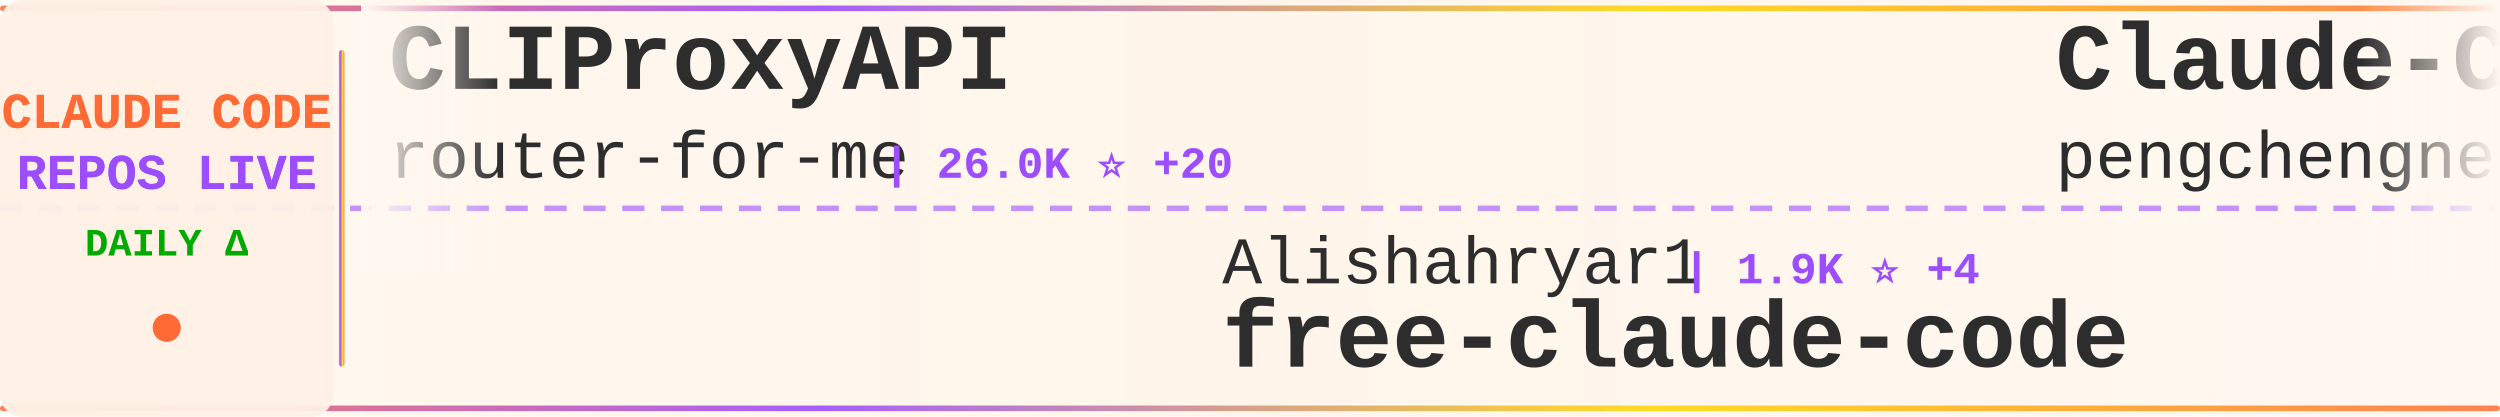
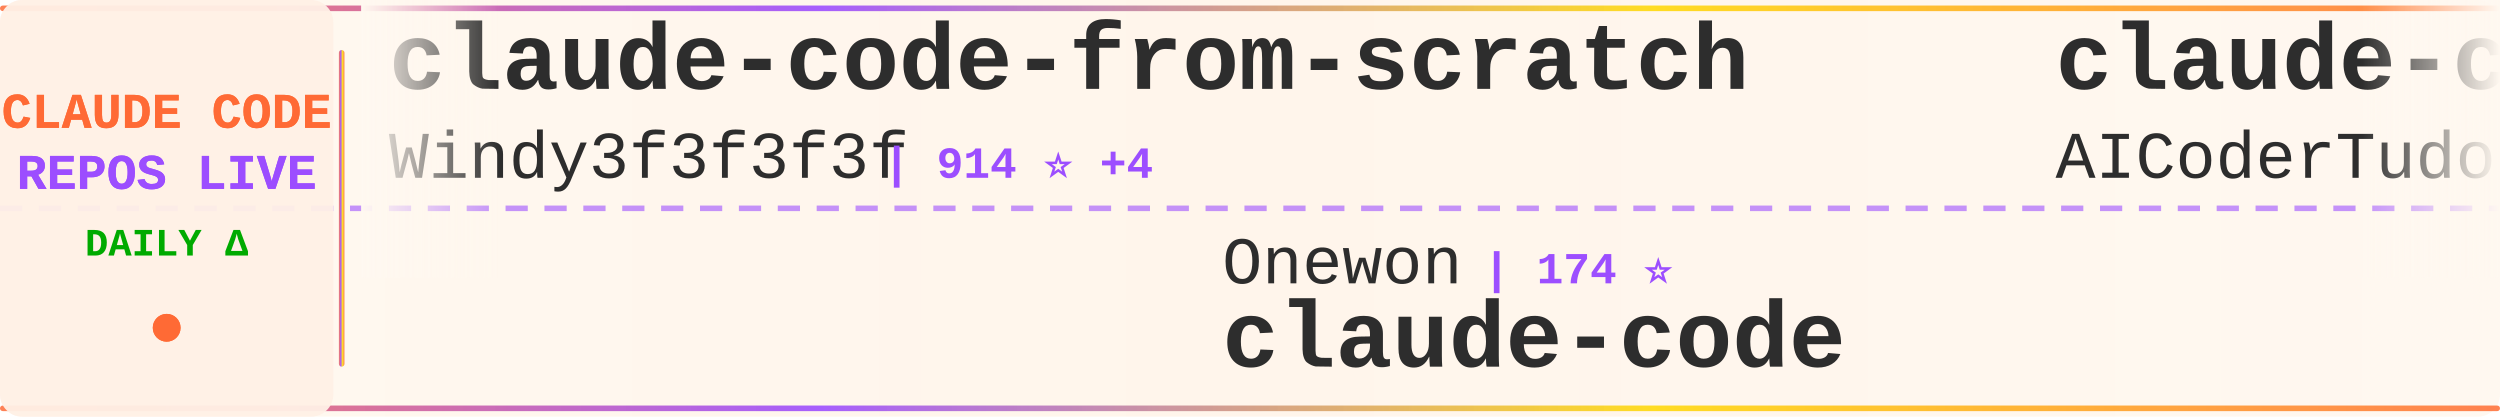
<svg xmlns="http://www.w3.org/2000/svg" width="900" height="150">
  <defs>
    <linearGradient id="tickerBg" x1="0%" y1="0%" x2="100%" y2="0%">
      <stop offset="0%" style="stop-color:#fff8f0;stop-opacity:0.98" />
      <stop offset="50%" style="stop-color:#fff5eb;stop-opacity:1" />
      <stop offset="100%" style="stop-color:#fff8f0;stop-opacity:0.98" />
    </linearGradient>
    <linearGradient id="borderGrad" x1="0%" y1="0%" x2="100%" y2="0%">
      <stop offset="0%" style="stop-color:#FF6B35;stop-opacity:0.85">
        <animate attributeName="stop-opacity" values="0.85;1;0.85" dur="2s" repeatCount="indefinite" />
      </stop>
      <stop offset="33%" style="stop-color:#9C4EFF;stop-opacity:0.9">
        <animate attributeName="stop-opacity" values="0.9;1;0.9" dur="2.2s" repeatCount="indefinite" />
      </stop>
      <stop offset="66%" style="stop-color:#FFD700;stop-opacity:0.85">
        <animate attributeName="stop-opacity" values="0.85;1;0.85" dur="1.8s" repeatCount="indefinite" />
      </stop>
      <stop offset="100%" style="stop-color:#FF6B35;stop-opacity:0.85">
        <animate attributeName="stop-opacity" values="0.85;1;0.85" dur="2s" repeatCount="indefinite" />
      </stop>
    </linearGradient>
    <filter id="textGlow">
      <feGaussianBlur stdDeviation="0.15" result="coloredBlur" />
      <feMerge>
        <feMergeNode in="coloredBlur" />
        <feMergeNode in="SourceGraphic" />
      </feMerge>
    </filter>
    <filter id="metricGlow">
      <feGaussianBlur stdDeviation="0.2" result="coloredBlur" />
      <feMerge>
        <feMergeNode in="coloredBlur" />
        <feMergeNode in="SourceGraphic" />
      </feMerge>
    </filter>
    <linearGradient id="leftFade" x1="0%" y1="0%" x2="100%" y2="0%">
      <stop offset="0%" style="stop-color:#fff8f0;stop-opacity:1" />
      <stop offset="100%" style="stop-color:#fff8f0;stop-opacity:0" />
    </linearGradient>
    <linearGradient id="rightFade" x1="0%" y1="0%" x2="100%" y2="0%">
      <stop offset="0%" style="stop-color:#fff8f0;stop-opacity:0" />
      <stop offset="100%" style="stop-color:#fff8f0;stop-opacity:1" />
    </linearGradient>
  </defs>
  <rect width="900" height="150" fill="url(#tickerBg)" rx="8" />
  <rect x="0" y="2" width="900" height="2" fill="url(#borderGrad)" rx="1" />
  <rect x="0" y="146" width="900" height="2" fill="url(#borderGrad)" rx="1" />
  <line x1="0" y1="75" x2="900" y2="75" stroke="#9C4EFF" stroke-width="2" stroke-dasharray="8 6" opacity="0.6" />
  <rect x="0" y="0" width="120" height="150" fill="#fff0e6" opacity="0.95" rx="8" />
  <text x="60" y="46" font-family="'Courier New', monospace" font-size="18" font-weight="bold" fill="#FF6B35" text-anchor="middle" filter="url(#textGlow)">
    CLAUDE CODE
  </text>
  <text x="60" y="68" font-family="'Courier New', monospace" font-size="18" font-weight="bold" fill="#9C4EFF" text-anchor="middle" filter="url(#textGlow)">
    REPOS LIVE
  </text>
  <text x="60" y="92" font-family="'Courier New', monospace" font-size="14" font-weight="bold" fill="#00aa00" text-anchor="middle">
    DAILY Δ
  </text>
  <circle cx="60" cy="118" r="5" fill="#FF6B35" filter="url(#metricGlow)">
    <animate attributeName="r" values="4;6;4" dur="1.5s" repeatCount="indefinite" />
    <animate attributeName="opacity" values="0.6;1;0.6" dur="1.5s" repeatCount="indefinite" />
  </circle>
  <rect x="122" y="18" width="2" height="114" fill="url(#borderGrad)" rx="1" />
  <clipPath id="tickerClip">
    <rect x="130" y="0" width="770" height="150" />
  </clipPath>
  <g clip-path="url(#tickerClip)">
    <g id="tickerItems">
      <animateTransform attributeName="transform" attributeType="XML" type="translate" from="0 0" to="-3000 0" dur="54s" repeatCount="indefinite" />
      <g transform="translate(0, 0)">
-         <text x="140" y="32" font-family="'Courier New', monospace" font-size="34" font-weight="bold" fill="#2d2d2d">CLIProxyAPI</text>
-         <text x="140" y="64" font-family="'Courier New', monospace" font-size="24" font-weight="normal" fill="#2d2d2d" opacity="1.0">router-for-me</text>
-         <text x="318" y="64" font-family="'Courier New', monospace" font-size="16" font-weight="bold" fill="#9C4EFF"> | 26.0K ⭐ +20</text>
+         <text x="140" y="32" font-family="'Courier New', monospace" font-size="34" font-weight="bold" fill="#2d2d2d">claude-code-from-scratch</text>
+         <text x="140" y="64" font-family="'Courier New', monospace" font-size="24" font-weight="normal" fill="#2d2d2d" opacity="1.0">Windy3f3f3f3f</text>
+         <text x="318" y="64" font-family="'Courier New', monospace" font-size="16" font-weight="bold" fill="#9C4EFF"> | 914 ⭐ +4</text>
      </g>
      <g transform="translate(300, 0)">
-         <text x="140" y="102" font-family="'Courier New', monospace" font-size="24" font-weight="normal" fill="#2d2d2d" opacity="1.0">Alishahryar1</text>
-         <text x="306" y="102" font-family="'Courier New', monospace" font-size="16" font-weight="bold" fill="#9C4EFF"> | 1.9K ⭐ +4</text>
-         <text x="140" y="132" font-family="'Courier New', monospace" font-size="34" font-weight="bold" fill="#2d2d2d">free-claude-code</text>
+         <text x="140" y="102" font-family="'Courier New', monospace" font-size="24" font-weight="normal" fill="#2d2d2d" opacity="1.0">Onewon</text>
+         <text x="234" y="102" font-family="'Courier New', monospace" font-size="16" font-weight="bold" fill="#9C4EFF"> | 174 ⭐</text>
+         <text x="140" y="132" font-family="'Courier New', monospace" font-size="34" font-weight="bold" fill="#2d2d2d">claude-code</text>
      </g>
      <g transform="translate(600, 0)">
-         <text x="140" y="32" font-family="'Courier New', monospace" font-size="34" font-weight="bold" fill="#2d2d2d">Claude-Code</text>
-         <text x="140" y="64" font-family="'Courier New', monospace" font-size="24" font-weight="normal" fill="#2d2d2d" opacity="1.0">pengchengneo</text>
-         <text x="306" y="64" font-family="'Courier New', monospace" font-size="16" font-weight="bold" fill="#9C4EFF"> | 1.2K ⭐</text>
+         <text x="140" y="32" font-family="'Courier New', monospace" font-size="34" font-weight="bold" fill="#2d2d2d">claude-code-tudou</text>
+         <text x="140" y="64" font-family="'Courier New', monospace" font-size="24" font-weight="normal" fill="#2d2d2d" opacity="1.0">AICoderTudou</text>
+         <text x="306" y="64" font-family="'Courier New', monospace" font-size="16" font-weight="bold" fill="#9C4EFF"> | 480 ⭐ +1</text>
      </g>
      <g transform="translate(900, 0)">
-         <text x="140" y="102" font-family="'Courier New', monospace" font-size="24" font-weight="normal" fill="#2d2d2d" opacity="1.0">luyao618</text>
-         <text x="258" y="102" font-family="'Courier New', monospace" font-size="16" font-weight="bold" fill="#9C4EFF"> | 1.1K ⭐</text>
-         <text x="140" y="132" font-family="'Courier New', monospace" font-size="34" font-weight="bold" fill="#2d2d2d">Claude-Code-Source-Study</text>
+         <text x="140" y="102" font-family="'Courier New', monospace" font-size="24" font-weight="normal" fill="#2d2d2d" opacity="1.0">VoltAgent</text>
+         <text x="270" y="102" font-family="'Courier New', monospace" font-size="16" font-weight="bold" fill="#9C4EFF"> | 17.3K ⭐ +29</text>
+         <text x="140" y="132" font-family="'Courier New', monospace" font-size="34" font-weight="bold" fill="#2d2d2d">awesome-claude-code-suba...</text>
      </g>
      <g transform="translate(1200, 0)">
-         <text x="140" y="32" font-family="'Courier New', monospace" font-size="34" font-weight="bold" fill="#2d2d2d">claude-code</text>
-         <text x="140" y="64" font-family="'Courier New', monospace" font-size="24" font-weight="normal" fill="#2d2d2d" opacity="1.0">RishabhK103</text>
-         <text x="294" y="64" font-family="'Courier New', monospace" font-size="16" font-weight="bold" fill="#9C4EFF"> | 57 ⭐</text>
+         <text x="140" y="32" font-family="'Courier New', monospace" font-size="34" font-weight="bold" fill="#2d2d2d">nanoclaw</text>
+         <text x="140" y="64" font-family="'Courier New', monospace" font-size="24" font-weight="normal" fill="#2d2d2d" opacity="1.0">qwibitai</text>
+         <text x="258" y="64" font-family="'Courier New', monospace" font-size="16" font-weight="bold" fill="#9C4EFF"> | 27.3K ⭐ +16</text>
      </g>
      <g transform="translate(1500, 0)">
-         <text x="140" y="102" font-family="'Courier New', monospace" font-size="24" font-weight="normal" fill="#2d2d2d" opacity="1.0">anthropics</text>
-         <text x="282" y="102" font-family="'Courier New', monospace" font-size="16" font-weight="bold" fill="#9C4EFF"> | 117.4K ⭐ +86</text>
-         <text x="140" y="132" font-family="'Courier New', monospace" font-size="34" font-weight="bold" fill="#2d2d2d">skills</text>
+         <text x="140" y="102" font-family="'Courier New', monospace" font-size="24" font-weight="normal" fill="#2d2d2d" opacity="1.0">Maciek-roboblog</text>
+         <text x="342" y="102" font-family="'Courier New', monospace" font-size="16" font-weight="bold" fill="#9C4EFF"> | 7.6K ⭐ +11</text>
+         <text x="140" y="132" font-family="'Courier New', monospace" font-size="34" font-weight="bold" fill="#2d2d2d">Claude-Code-Usage-Monito...</text>
      </g>
      <g transform="translate(1800, 0)">
-         <text x="140" y="32" font-family="'Courier New', monospace" font-size="34" font-weight="bold" fill="#2d2d2d">how-claude-code-works</text>
-         <text x="140" y="64" font-family="'Courier New', monospace" font-size="24" font-weight="normal" fill="#2d2d2d" opacity="1.0">Windy3f3f3f3f</text>
-         <text x="318" y="64" font-family="'Courier New', monospace" font-size="16" font-weight="bold" fill="#9C4EFF"> | 1.8K ⭐ +2</text>
+         <text x="140" y="32" font-family="'Courier New', monospace" font-size="34" font-weight="bold" fill="#2d2d2d">claude-code-proxy</text>
+         <text x="140" y="64" font-family="'Courier New', monospace" font-size="24" font-weight="normal" fill="#2d2d2d" opacity="1.0">1rgs</text>
+         <text x="210" y="64" font-family="'Courier New', monospace" font-size="16" font-weight="bold" fill="#9C4EFF"> | 3.4K ⭐ +1</text>
      </g>
      <g transform="translate(2100, 0)">
-         <text x="140" y="102" font-family="'Courier New', monospace" font-size="24" font-weight="normal" fill="#2d2d2d" opacity="1.0">Cranot</text>
-         <text x="234" y="102" font-family="'Courier New', monospace" font-size="16" font-weight="bold" fill="#9C4EFF"> | 2.6K ⭐ +1</text>
-         <text x="140" y="132" font-family="'Courier New', monospace" font-size="34" font-weight="bold" fill="#2d2d2d">claude-code-guide</text>
+         <text x="140" y="102" font-family="'Courier New', monospace" font-size="24" font-weight="normal" fill="#2d2d2d" opacity="1.0">codeaashu</text>
+         <text x="270" y="102" font-family="'Courier New', monospace" font-size="16" font-weight="bold" fill="#9C4EFF"> | 2.1K ⭐ +11</text>
+         <text x="140" y="132" font-family="'Courier New', monospace" font-size="34" font-weight="bold" fill="#2d2d2d">claude-code</text>
      </g>
      <g transform="translate(2400, 0)">
-         <text x="140" y="32" font-family="'Courier New', monospace" font-size="34" font-weight="bold" fill="#2d2d2d">claude_code_bridge</text>
-         <text x="140" y="64" font-family="'Courier New', monospace" font-size="24" font-weight="normal" fill="#2d2d2d" opacity="1.0">bfly123</text>
-         <text x="246" y="64" font-family="'Courier New', monospace" font-size="16" font-weight="bold" fill="#9C4EFF"> | 2.2K ⭐ +1</text>
+         <text x="140" y="32" font-family="'Courier New', monospace" font-size="34" font-weight="bold" fill="#2d2d2d">claude-code</text>
+         <text x="140" y="64" font-family="'Courier New', monospace" font-size="24" font-weight="normal" fill="#2d2d2d" opacity="1.0">tanbiralam</text>
+         <text x="282" y="64" font-family="'Courier New', monospace" font-size="16" font-weight="bold" fill="#9C4EFF"> | 1.4K ⭐ +2</text>
      </g>
      <g transform="translate(2700, 0)">
-         <text x="140" y="102" font-family="'Courier New', monospace" font-size="24" font-weight="normal" fill="#2d2d2d" opacity="1.0">rohitg00</text>
-         <text x="258" y="102" font-family="'Courier New', monospace" font-size="16" font-weight="bold" fill="#9C4EFF"> | 1.3K ⭐ +5</text>
-         <text x="140" y="132" font-family="'Courier New', monospace" font-size="34" font-weight="bold" fill="#2d2d2d">awesome-claude-code-tool...</text>
+         <text x="140" y="102" font-family="'Courier New', monospace" font-size="24" font-weight="normal" fill="#2d2d2d" opacity="1.0">ChrisWiles</text>
+         <text x="282" y="102" font-family="'Courier New', monospace" font-size="16" font-weight="bold" fill="#9C4EFF"> | 5.8K ⭐ -1</text>
+         <text x="140" y="132" font-family="'Courier New', monospace" font-size="34" font-weight="bold" fill="#2d2d2d">claude-code-showcase</text>
      </g>
      <g transform="translate(3000, 0)">
-         <text x="140" y="32" font-family="'Courier New', monospace" font-size="34" font-weight="bold" fill="#2d2d2d">CLIProxyAPI</text>
-         <text x="140" y="64" font-family="'Courier New', monospace" font-size="24" font-weight="normal" fill="#2d2d2d" opacity="1.0">router-for-me</text>
-         <text x="318" y="64" font-family="'Courier New', monospace" font-size="16" font-weight="bold" fill="#9C4EFF"> | 26.0K ⭐ +20</text>
+         <text x="140" y="32" font-family="'Courier New', monospace" font-size="34" font-weight="bold" fill="#2d2d2d">claude-code-from-scratch</text>
+         <text x="140" y="64" font-family="'Courier New', monospace" font-size="24" font-weight="normal" fill="#2d2d2d" opacity="1.0">Windy3f3f3f3f</text>
+         <text x="318" y="64" font-family="'Courier New', monospace" font-size="16" font-weight="bold" fill="#9C4EFF"> | 914 ⭐ +4</text>
      </g>
      <g transform="translate(3300, 0)">
-         <text x="140" y="102" font-family="'Courier New', monospace" font-size="24" font-weight="normal" fill="#2d2d2d" opacity="1.0">Alishahryar1</text>
-         <text x="306" y="102" font-family="'Courier New', monospace" font-size="16" font-weight="bold" fill="#9C4EFF"> | 1.9K ⭐ +4</text>
-         <text x="140" y="132" font-family="'Courier New', monospace" font-size="34" font-weight="bold" fill="#2d2d2d">free-claude-code</text>
+         <text x="140" y="102" font-family="'Courier New', monospace" font-size="24" font-weight="normal" fill="#2d2d2d" opacity="1.0">Onewon</text>
+         <text x="234" y="102" font-family="'Courier New', monospace" font-size="16" font-weight="bold" fill="#9C4EFF"> | 174 ⭐</text>
+         <text x="140" y="132" font-family="'Courier New', monospace" font-size="34" font-weight="bold" fill="#2d2d2d">claude-code</text>
      </g>
      <g transform="translate(3600, 0)">
-         <text x="140" y="32" font-family="'Courier New', monospace" font-size="34" font-weight="bold" fill="#2d2d2d">Claude-Code</text>
-         <text x="140" y="64" font-family="'Courier New', monospace" font-size="24" font-weight="normal" fill="#2d2d2d" opacity="1.0">pengchengneo</text>
-         <text x="306" y="64" font-family="'Courier New', monospace" font-size="16" font-weight="bold" fill="#9C4EFF"> | 1.2K ⭐</text>
+         <text x="140" y="32" font-family="'Courier New', monospace" font-size="34" font-weight="bold" fill="#2d2d2d">claude-code-tudou</text>
+         <text x="140" y="64" font-family="'Courier New', monospace" font-size="24" font-weight="normal" fill="#2d2d2d" opacity="1.0">AICoderTudou</text>
+         <text x="306" y="64" font-family="'Courier New', monospace" font-size="16" font-weight="bold" fill="#9C4EFF"> | 480 ⭐ +1</text>
      </g>
      <g transform="translate(3900, 0)">
-         <text x="140" y="102" font-family="'Courier New', monospace" font-size="24" font-weight="normal" fill="#2d2d2d" opacity="1.0">luyao618</text>
-         <text x="258" y="102" font-family="'Courier New', monospace" font-size="16" font-weight="bold" fill="#9C4EFF"> | 1.1K ⭐</text>
-         <text x="140" y="132" font-family="'Courier New', monospace" font-size="34" font-weight="bold" fill="#2d2d2d">Claude-Code-Source-Study</text>
+         <text x="140" y="102" font-family="'Courier New', monospace" font-size="24" font-weight="normal" fill="#2d2d2d" opacity="1.0">VoltAgent</text>
+         <text x="270" y="102" font-family="'Courier New', monospace" font-size="16" font-weight="bold" fill="#9C4EFF"> | 17.3K ⭐ +29</text>
+         <text x="140" y="132" font-family="'Courier New', monospace" font-size="34" font-weight="bold" fill="#2d2d2d">awesome-claude-code-suba...</text>
      </g>
    </g>
  </g>
  <rect x="130" y="0" width="50" height="100" fill="url(#leftFade)" />
  <rect x="850" y="0" width="50" height="100" fill="url(#rightFade)" />
</svg>
